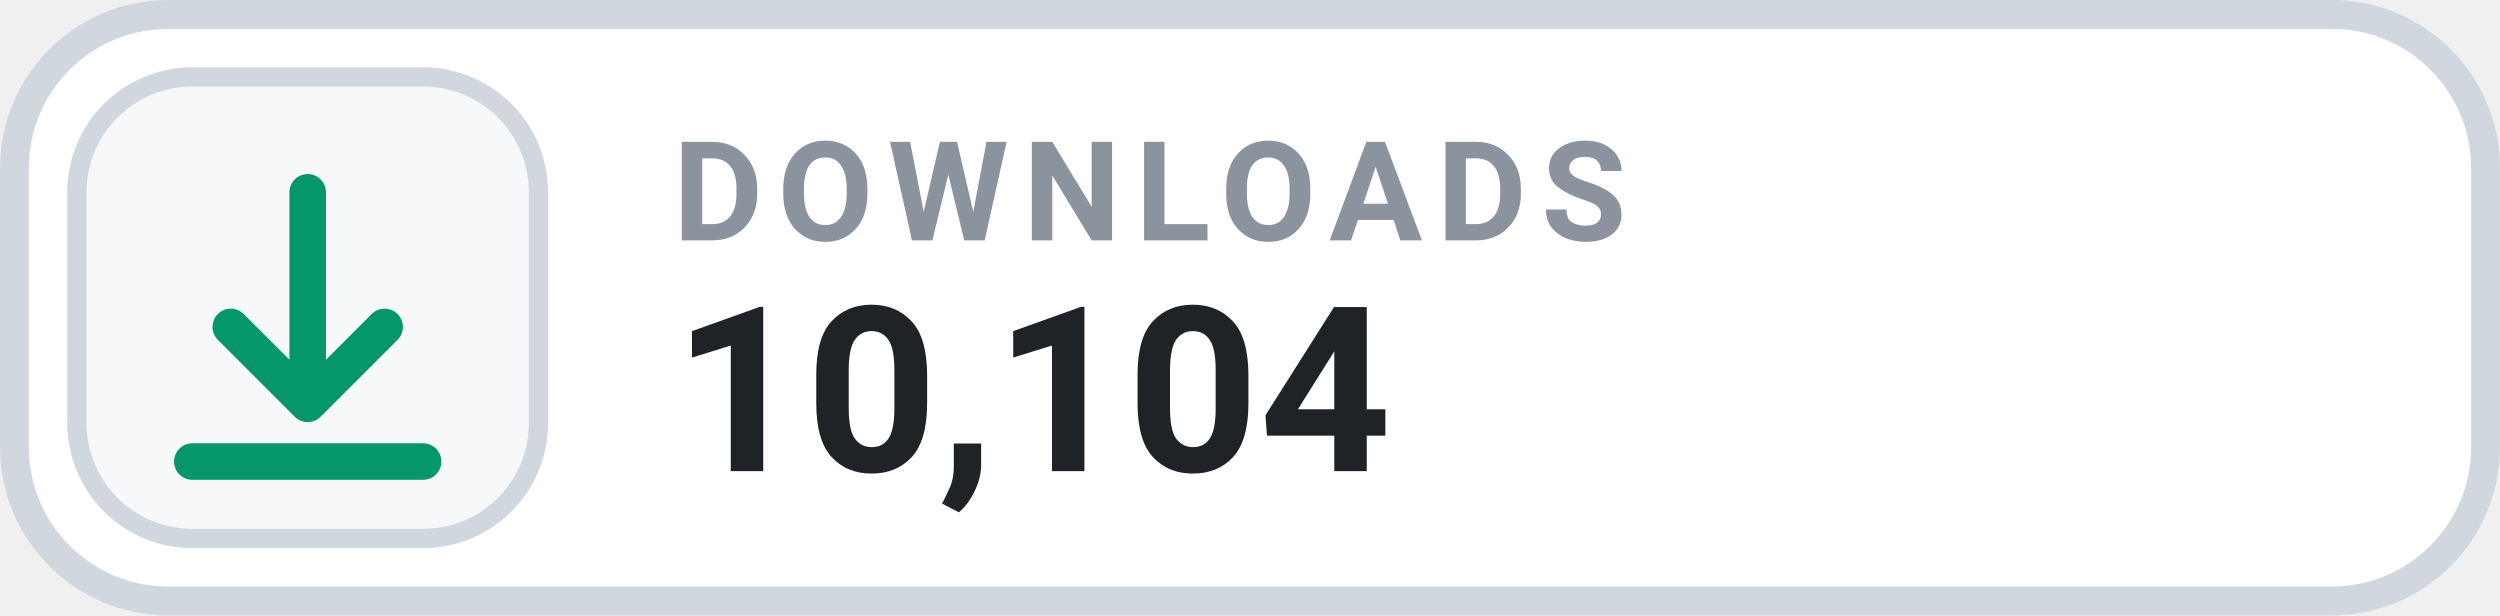
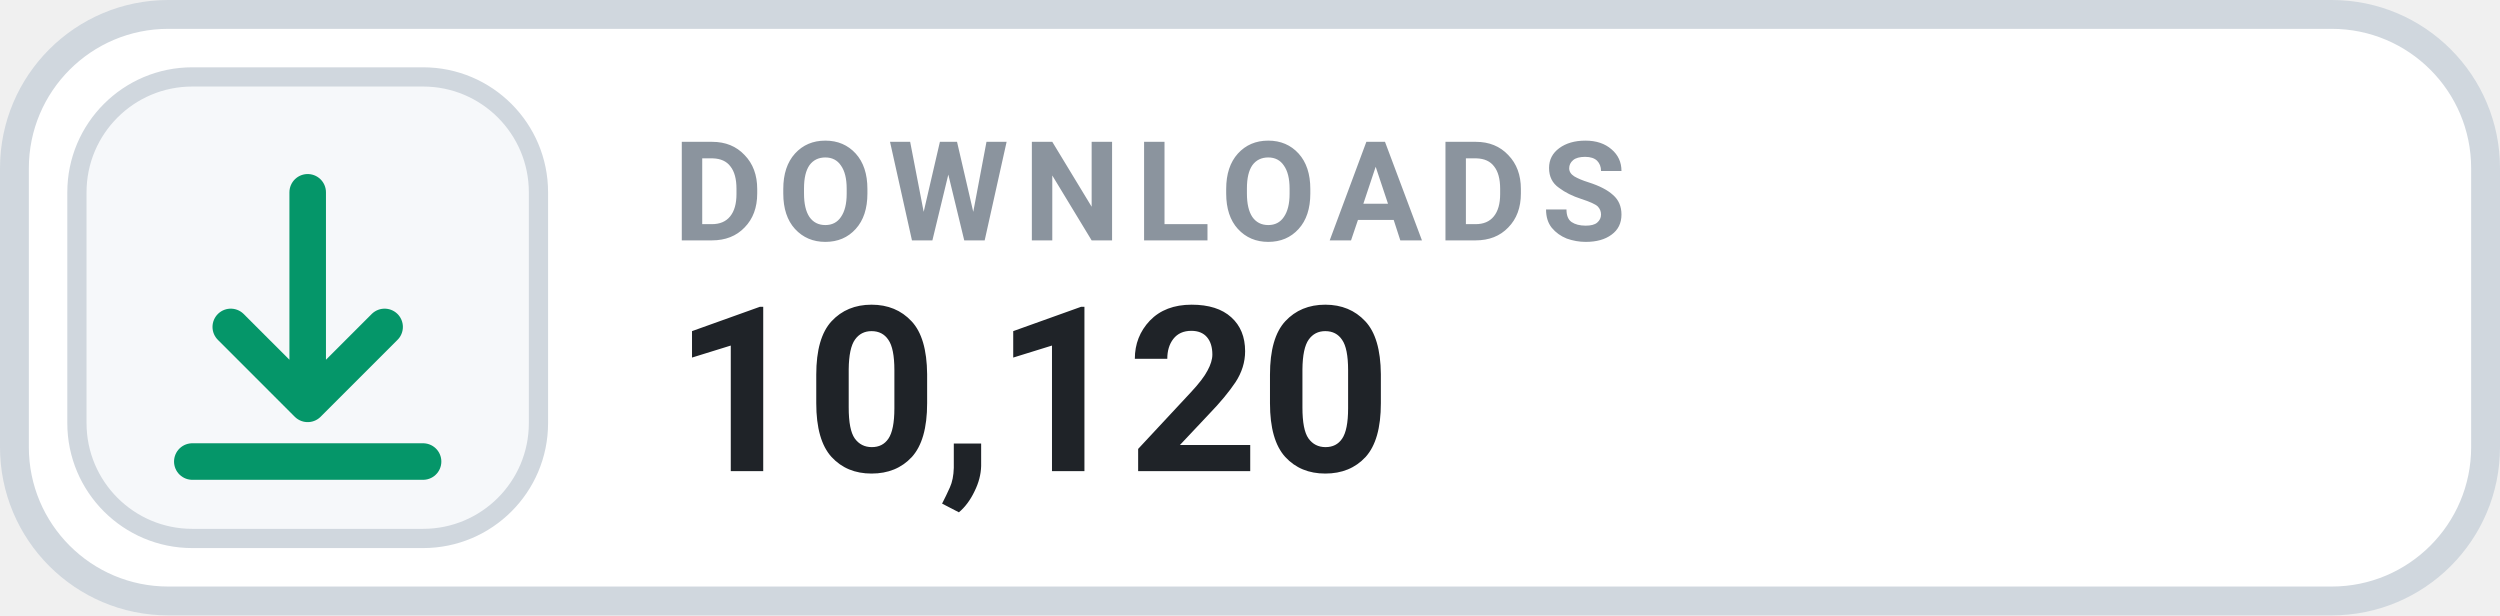
- <svg xmlns="http://www.w3.org/2000/svg" width="130" height="32" viewBox="0 0 130 32" role="img" aria-label="DOWNLOADS 10,104">
+ <svg xmlns="http://www.w3.org/2000/svg" width="130" height="32" viewBox="0 0 130 32" role="img" aria-label="DOWNLOADS 10,120">
  <rect x=".75" y=".75" width="128.5" height="30.5" rx="8" fill="#FFFFFF" stroke="#D0D7DE" stroke-width="1.5" />
  <rect x="4" y="4" width="24" height="24" rx="6" fill="#F6F8FA" stroke="#D0D7DE" stroke-width="1" />
  <g transform="translate(16 16)" style="color:#059669;">
    <path d="M0 -6 v11 m0 0 l4 -4 m-4 4 l-4 -4 M-6 8 h12" fill="none" stroke="currentColor" stroke-width="1.9" stroke-linecap="round" stroke-linejoin="round" />
  </g>
  <text x="35" y="12.5" fill="#8B949E" font-family="-apple-system,BlinkMacSystemFont,'Segoe UI',Roboto,Helvetica,Arial,sans-serif" font-size="7.2" font-weight="700" letter-spacing=".75">DOWNLOADS</text>
-   <text x="35" y="24.5" fill="#1F2328" font-family="-apple-system,BlinkMacSystemFont,'Segoe UI',Roboto,Helvetica,Arial,sans-serif" font-size="12" font-weight="700">10,104</text>
+   <text x="35" y="24.5" fill="#1F2328" font-family="-apple-system,BlinkMacSystemFont,'Segoe UI',Roboto,Helvetica,Arial,sans-serif" font-size="12" font-weight="700">10,120</text>
</svg>
